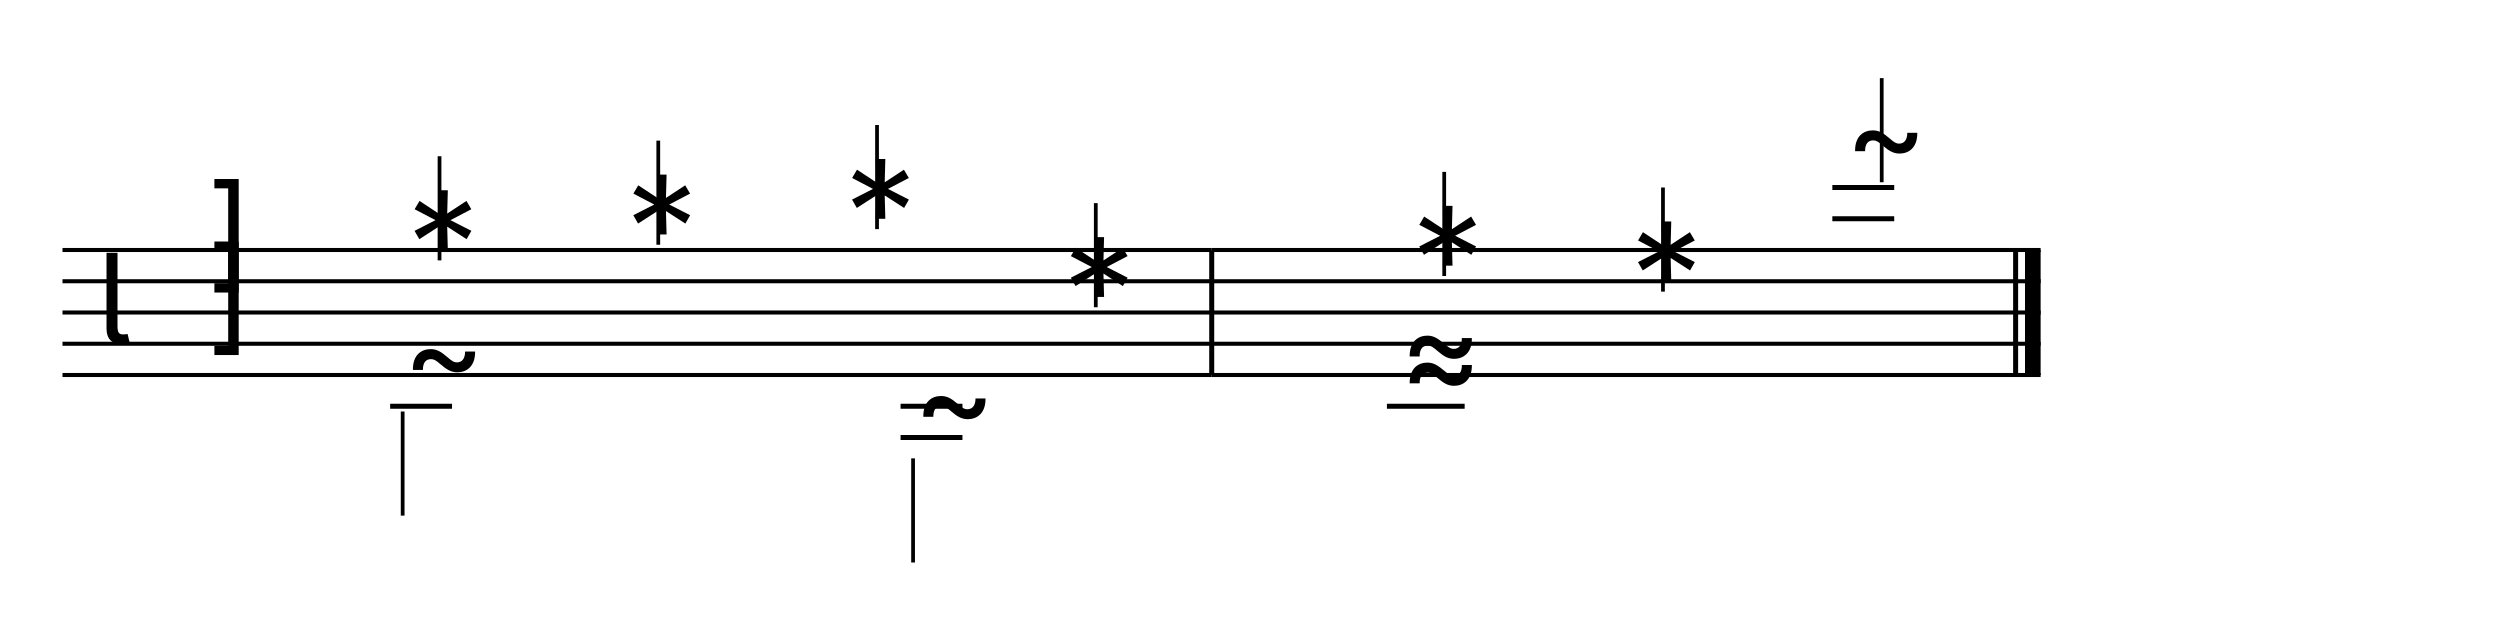
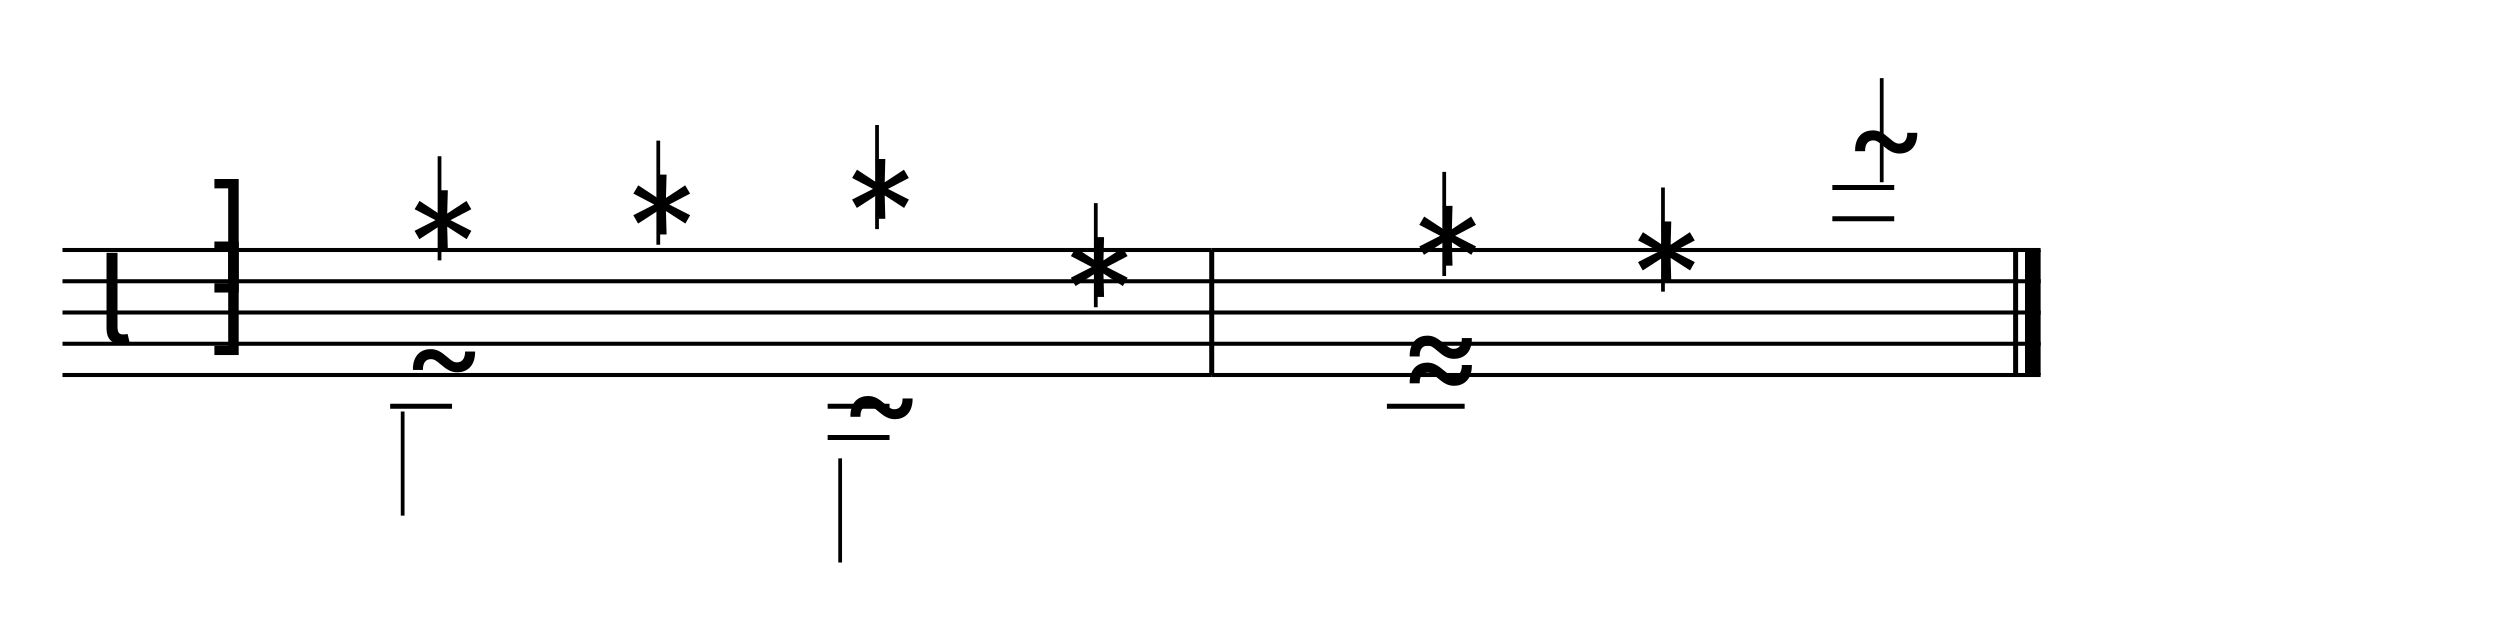
<svg xmlns="http://www.w3.org/2000/svg" width="1280" height="320" viewBox="0 0 1280 320">
  <line x1="32" y1="128" x2="620.4" y2="128" stroke="currentColor" stroke-width="2.08" class="staff-line" />
  <line x1="32" y1="144" x2="620.4" y2="144" stroke="currentColor" stroke-width="2.08" class="staff-line" />
  <line x1="32" y1="160" x2="620.4" y2="160" stroke="currentColor" stroke-width="2.08" class="staff-line" />
  <line x1="32" y1="176" x2="620.4" y2="176" stroke="currentColor" stroke-width="2.08" class="staff-line" />
  <line x1="32" y1="192" x2="620.4" y2="192" stroke="currentColor" stroke-width="2.08" class="staff-line" />
  <text x="49.6" y="176" font-family="Bravura" font-size="64" text-anchor="start" dominant-baseline="alphabetic" fill="currentColor" class="clef"></text>
  <text x="117.6" y="144" font-family="Bravura" font-size="64" text-anchor="middle" dominant-baseline="alphabetic" fill="currentColor" class="time-sig-num"></text>
  <text x="117.6" y="176" font-family="Bravura" font-size="64" text-anchor="middle" dominant-baseline="alphabetic" fill="currentColor" class="time-sig-den"></text>
  <line x1="199.76" y1="208" x2="231.44" y2="208" stroke="currentColor" stroke-width="2.56" class="ledger-line" />
  <text x="206.16" y="208" font-family="Bravura" font-size="64" text-anchor="start" dominant-baseline="alphabetic" fill="currentColor" class="notehead" data-source-id="@m0.v0.e0.n0"></text>
  <line x1="206.16" y1="210.688" x2="206.16" y2="264" stroke="currentColor" stroke-width="1.92" class="stem" />
-   <line x1="461.093" y1="208" x2="492.773" y2="208" stroke="currentColor" stroke-width="2.56" class="ledger-line" />
-   <line x1="461.093" y1="224" x2="492.773" y2="224" stroke="currentColor" stroke-width="2.56" class="ledger-line" />
-   <text x="467.493" y="232" font-family="Bravura" font-size="64" text-anchor="start" dominant-baseline="alphabetic" fill="currentColor" class="notehead" data-source-id="@m0.v0.e1.n0"></text>
-   <line x1="467.493" y1="234.688" x2="467.493" y2="288" stroke="currentColor" stroke-width="1.92" class="stem" />
+   <line x1="423.76" y1="208" x2="455.44" y2="208" stroke="currentColor" stroke-width="2.56" class="ledger-line" />
+   <line x1="423.76" y1="224" x2="455.44" y2="224" stroke="currentColor" stroke-width="2.56" class="ledger-line" />
+   <text x="430.16" y="232" font-family="Bravura" font-size="64" text-anchor="start" dominant-baseline="alphabetic" fill="currentColor" class="notehead" data-source-id="@m0.v0.e1.n0"></text>
+   <line x1="430.16" y1="234.688" x2="430.16" y2="288" stroke="currentColor" stroke-width="1.92" class="stem" />
  <text x="206.16" y="136" font-family="Bravura" font-size="64" text-anchor="start" dominant-baseline="alphabetic" fill="currentColor" class="notehead" data-source-id="@m0.v1.e0.n0"></text>
  <line x1="225.04" y1="80" x2="225.04" y2="133.312" stroke="currentColor" stroke-width="1.92" class="stem" />
  <text x="318.16" y="128" font-family="Bravura" font-size="64" text-anchor="start" dominant-baseline="alphabetic" fill="currentColor" class="notehead" data-source-id="@m0.v1.e1.n0"></text>
  <line x1="337.04" y1="72" x2="337.04" y2="125.312" stroke="currentColor" stroke-width="1.92" class="stem" />
  <text x="430.16" y="120" font-family="Bravura" font-size="64" text-anchor="start" dominant-baseline="alphabetic" fill="currentColor" class="notehead" data-source-id="@m0.v1.e2.n0"></text>
  <line x1="449.04" y1="64" x2="449.04" y2="117.312" stroke="currentColor" stroke-width="1.92" class="stem" />
  <text x="542.16" y="160" font-family="Bravura" font-size="64" text-anchor="start" dominant-baseline="alphabetic" fill="currentColor" class="notehead" data-source-id="@m0.v1.e3.n0"></text>
  <line x1="561.04" y1="104" x2="561.04" y2="157.312" stroke="currentColor" stroke-width="1.92" class="stem" />
  <line x1="620.4" y1="128" x2="620.4" y2="192" stroke="currentColor" stroke-width="2.56" class="barline" />
  <line x1="620.4" y1="128" x2="1044.8" y2="128" stroke="currentColor" stroke-width="2.08" class="staff-line" />
  <line x1="620.4" y1="144" x2="1044.8" y2="144" stroke="currentColor" stroke-width="2.08" class="staff-line" />
  <line x1="620.4" y1="160" x2="1044.8" y2="160" stroke="currentColor" stroke-width="2.08" class="staff-line" />
  <line x1="620.4" y1="176" x2="1044.8" y2="176" stroke="currentColor" stroke-width="2.08" class="staff-line" />
  <line x1="620.4" y1="192" x2="1044.8" y2="192" stroke="currentColor" stroke-width="2.08" class="staff-line" />
  <line x1="710.096" y1="208" x2="749.904" y2="208" stroke="currentColor" stroke-width="2.56" class="ledger-line" />
  <text x="716.496" y="208" font-family="Bravura" font-size="64" text-anchor="start" dominant-baseline="alphabetic" fill="currentColor" class="notehead" data-source-id="@m1.v0.e0.n0"></text>
  <text x="720.56" y="144" font-family="Bravura" font-size="64" text-anchor="start" dominant-baseline="alphabetic" fill="currentColor" class="notehead" data-source-id="@m1.v1.e0.n0"></text>
  <line x1="739.44" y1="88" x2="739.44" y2="141.312" stroke="currentColor" stroke-width="1.92" class="stem" />
  <text x="832.56" y="152" font-family="Bravura" font-size="64" text-anchor="start" dominant-baseline="alphabetic" fill="currentColor" class="notehead" data-source-id="@m1.v1.e1.n0"></text>
  <line x1="851.44" y1="96" x2="851.44" y2="149.312" stroke="currentColor" stroke-width="1.92" class="stem" />
  <line x1="938.16" y1="112" x2="969.84" y2="112" stroke="currentColor" stroke-width="2.56" class="ledger-line" />
  <line x1="938.16" y1="96" x2="969.84" y2="96" stroke="currentColor" stroke-width="2.56" class="ledger-line" />
  <text x="944.56" y="96" font-family="Bravura" font-size="64" text-anchor="start" dominant-baseline="alphabetic" fill="currentColor" class="notehead" data-source-id="@m1.v1.e2.n0"></text>
  <line x1="963.44" y1="40" x2="963.44" y2="93.312" stroke="currentColor" stroke-width="1.92" class="stem" />
  <line x1="1032" y1="128" x2="1032" y2="192" stroke="currentColor" stroke-width="2.56" class="barline barline-final-thin" />
  <rect x="1036.8" y="128" width="8" height="64" fill="currentColor" class="barline barline-final-thick" />
</svg>
